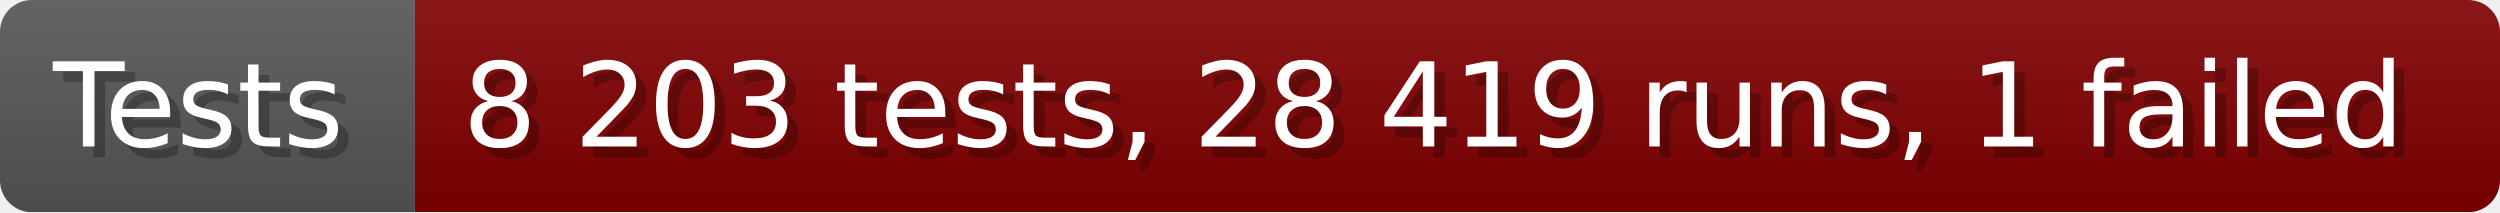
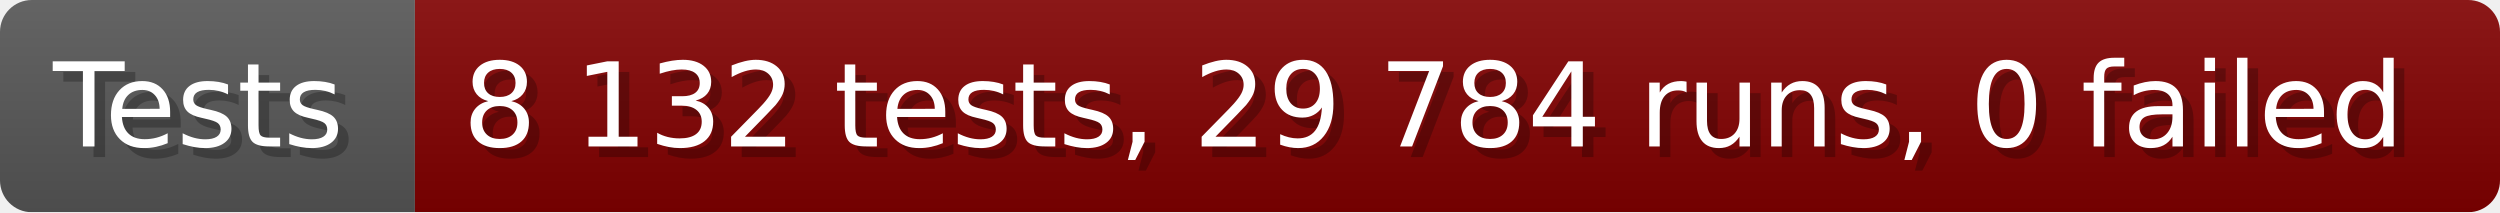
- <svg xmlns="http://www.w3.org/2000/svg" width="235.6" height="20" viewBox="0 0 2356 200" role="img" aria-label="Tests: 8 203 tests, 28 419 runs, 1 failed">
+ <svg xmlns="http://www.w3.org/2000/svg" width="235.6" height="20" viewBox="0 0 2356 200" role="img" aria-label="Tests: 8 132 tests, 29 784 runs, 0 failed">
  <linearGradient id="a" x2="0" y2="100%">
    <stop offset="0" stop-opacity=".1" stop-color="#EEE" />
    <stop offset="1" stop-opacity=".1" />
  </linearGradient>
  <mask id="m">
    <rect width="2356" height="200" rx="30" fill="#FFF" />
  </mask>
  <g mask="url(#m)">
    <rect width="391" height="200" fill="#555" />
    <rect width="1965" height="200" fill="#800000" x="391" />
    <rect width="2356" height="200" fill="url(#a)" />
  </g>
  <g aria-hidden="true" fill="#fff" text-anchor="start" font-family="Verdana,DejaVu Sans,sans-serif" font-size="110">
    <text x="60" y="148" textLength="291" fill="#000" opacity="0.25">Tests</text>
    <text x="50" y="138" textLength="291">Tests</text>
-     <text x="446" y="148" textLength="1865" fill="#000" opacity="0.25">8 203 tests, 28 419 runs, 1 failed</text>
-     <text x="436" y="138" textLength="1865">8 203 tests, 28 419 runs, 1 failed</text>
+     <text x="446" y="148" textLength="1865" fill="#000" opacity="0.25">8 132 tests, 29 784 runs, 0 failed</text>
+     <text x="436" y="138" textLength="1865">8 132 tests, 29 784 runs, 0 failed</text>
  </g>
</svg>
